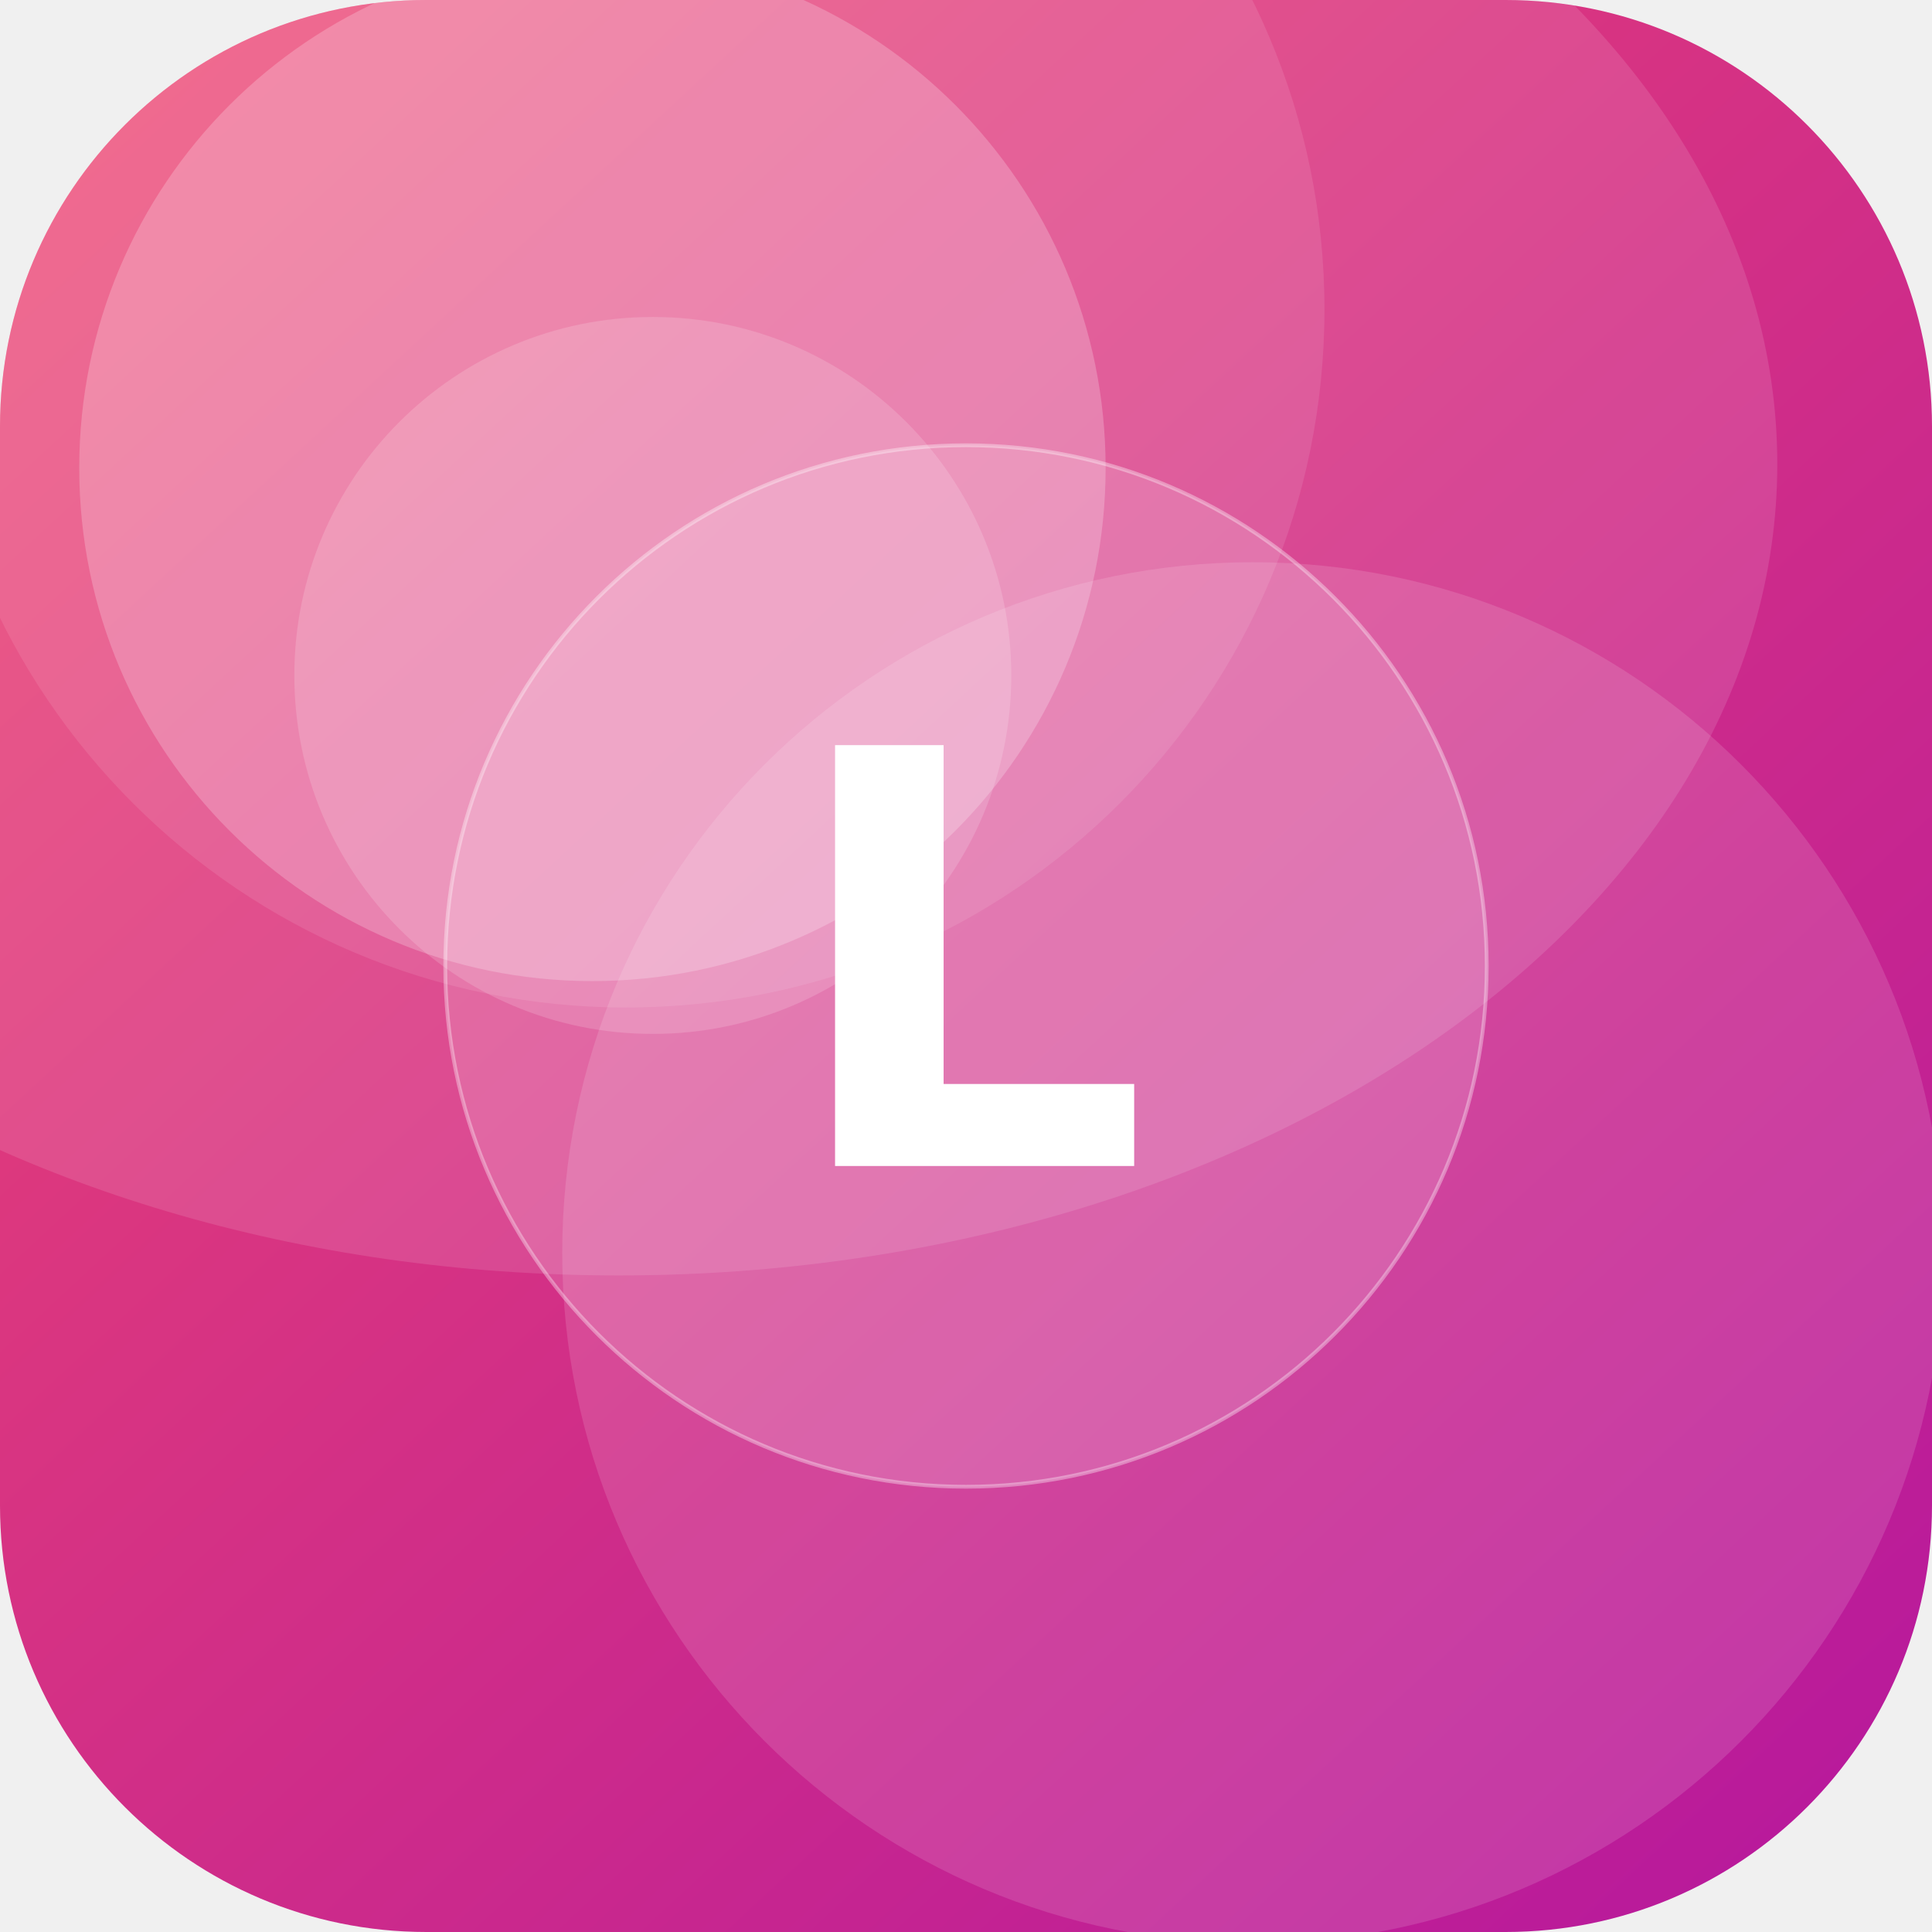
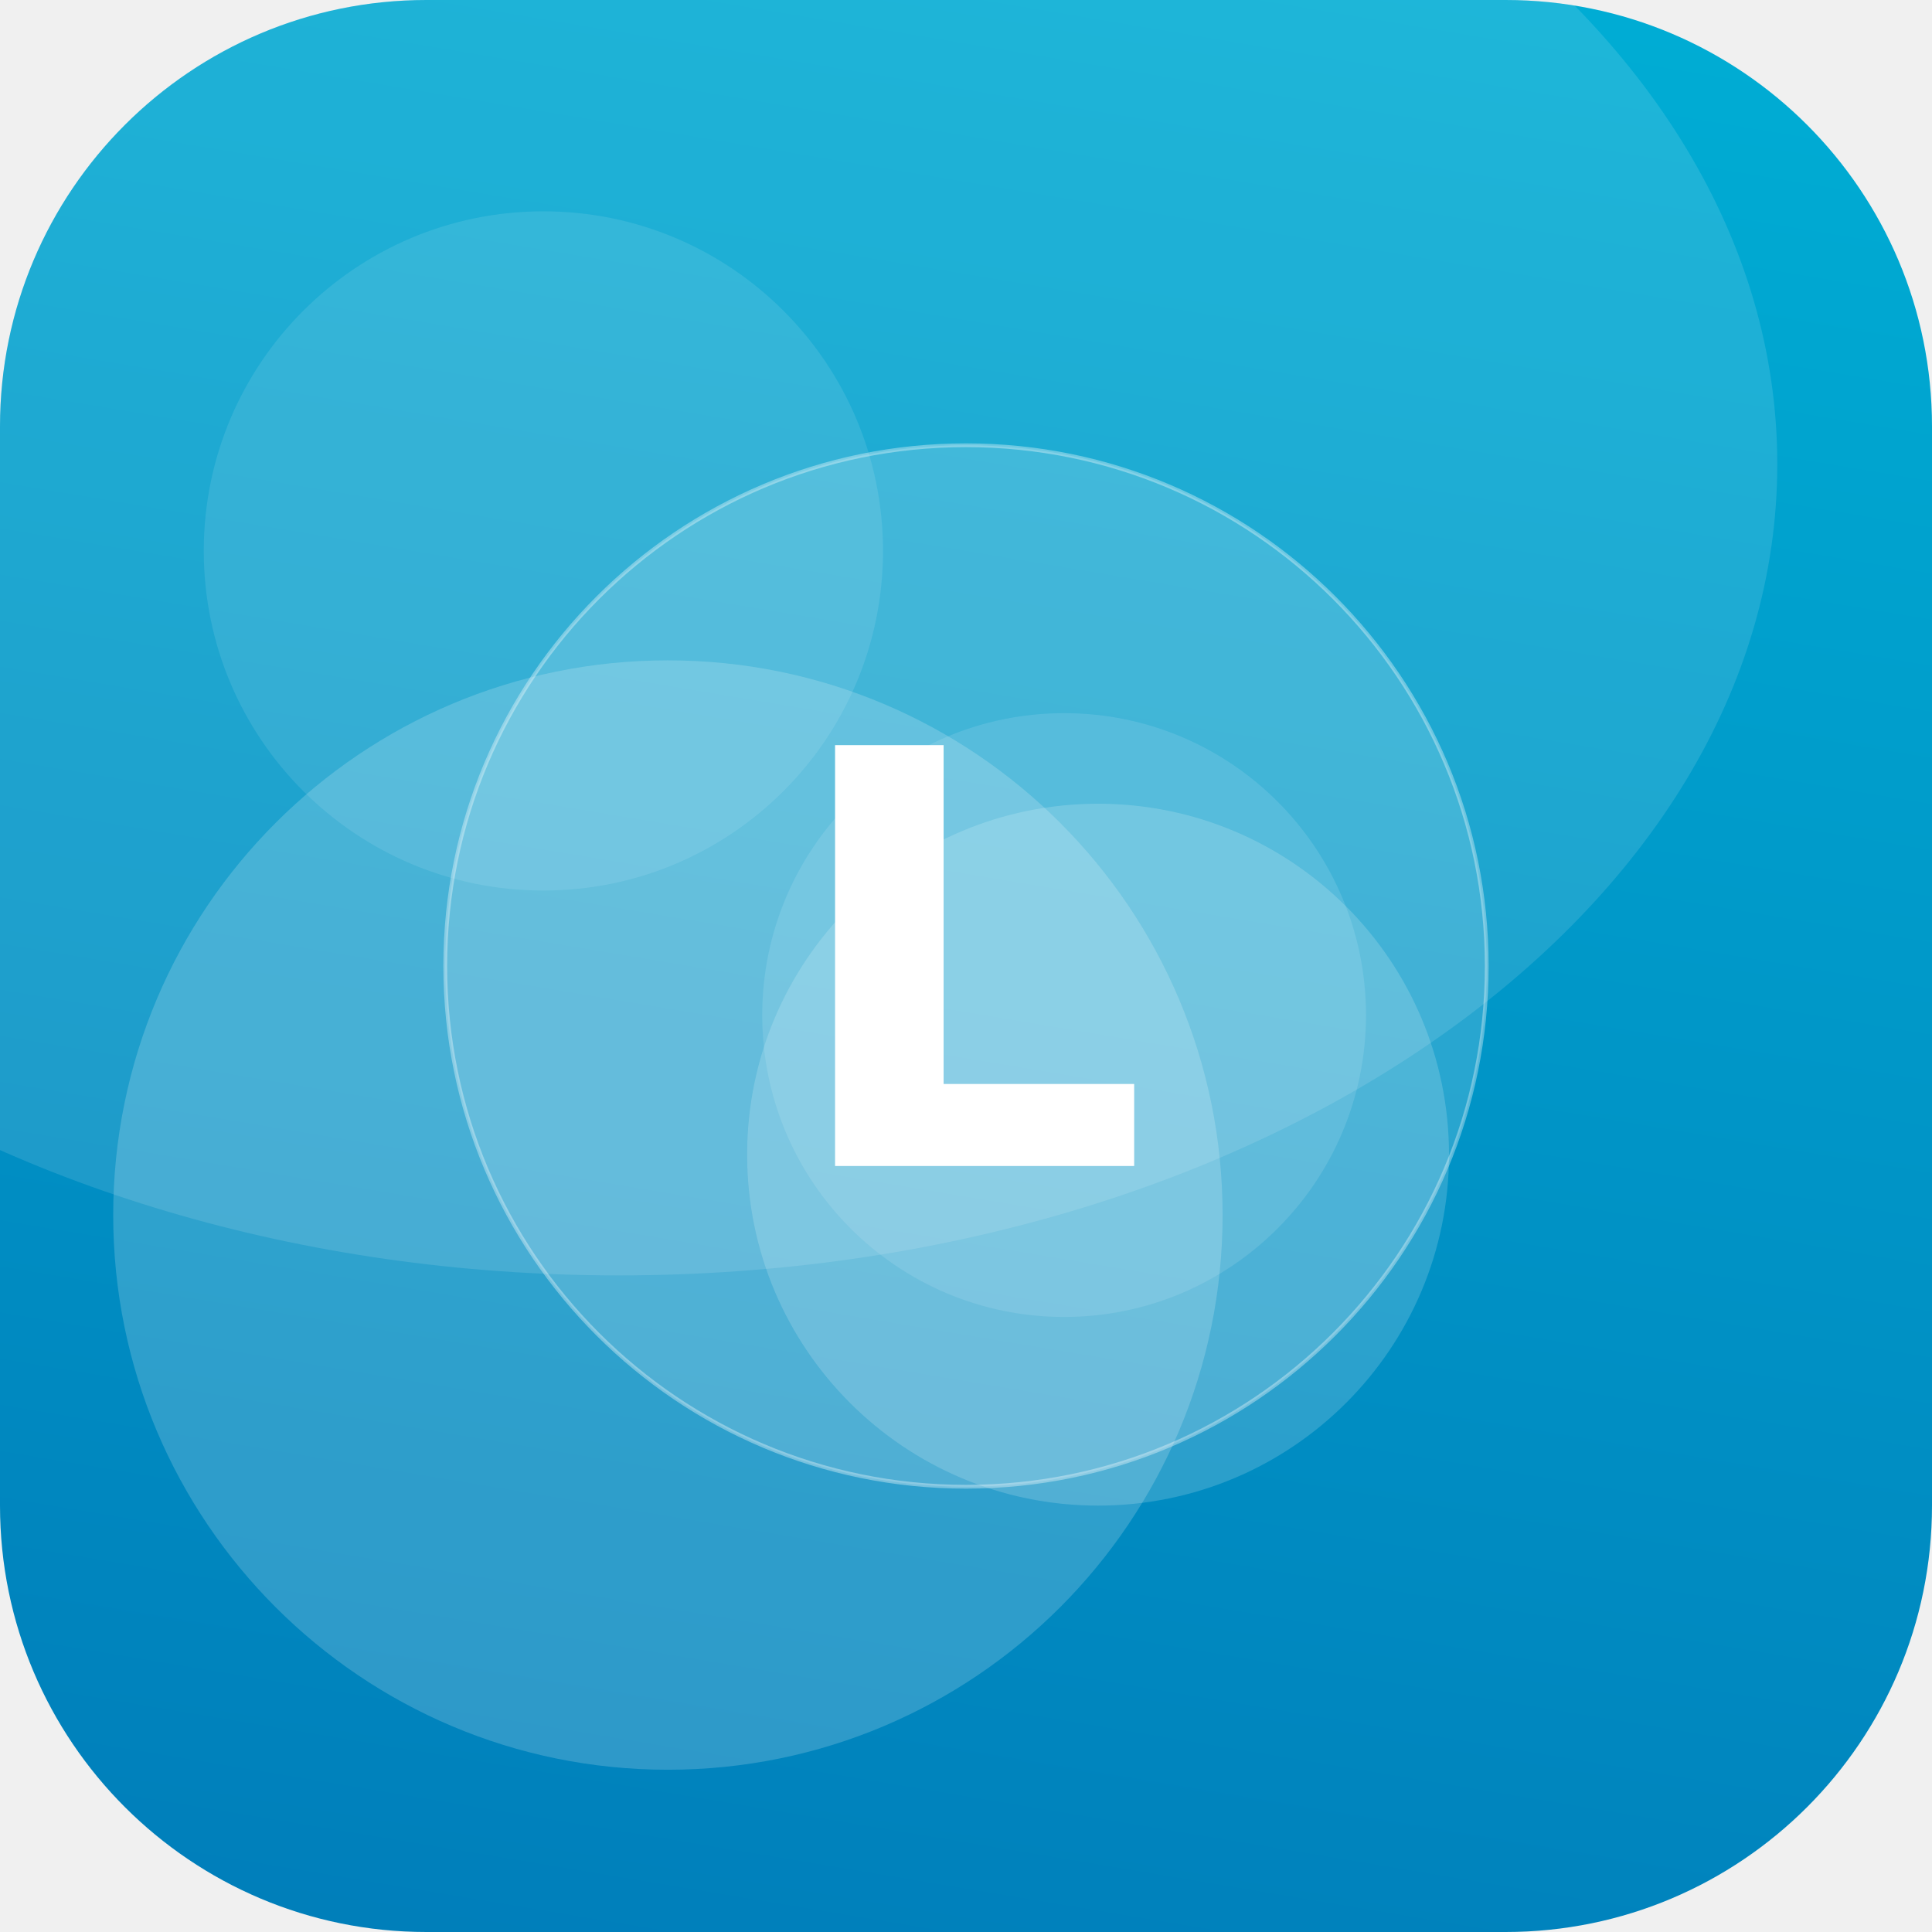
<svg xmlns="http://www.w3.org/2000/svg" width="512" height="512" viewBox="0 0 512 512">
  <defs>
-     <linearGradient id="g" x1="0" y1="0" x2="1" y2="1" gradientTransform="rotate(3 0.5 0.5)">
-       <stop offset="0" stop-color="#EF476F" />
-       <stop offset="1" stop-color="#B5179E" />
+     <linearGradient id="g" x1="0" y1="0" x2="1" y2="1" gradientTransform="rotate(54 0.5 0.5)">
+       <stop offset="0" stop-color="#00B4D8" />
+       <stop offset="1" stop-color="#0077B6" />
    </linearGradient>
    <clipPath id="c">
      <rect width="512" height="512" rx="113" />
    </clipPath>
  </defs>
  <g clip-path="url(#c)">
    <rect width="512" height="512" fill="url(#g)" />
-     <circle cx="166" cy="82" r="185" fill="#FFFFFF" fill-opacity="0.10" />
-     <circle cx="332" cy="332" r="183" fill="#FFFFFF" fill-opacity="0.13" />
-     <circle cx="173" cy="179" r="95" fill="#FFFFFF" fill-opacity="0.16" />
-     <circle cx="157" cy="124" r="136" fill="#FFFFFF" fill-opacity="0.22" />
+     <circle cx="282" cy="269" r="80" fill="#FFFFFF" fill-opacity="0.11" />
+     <circle cx="291" cy="306" r="93" fill="#FFFFFF" fill-opacity="0.17" />
+     <circle cx="177" cy="322" r="147" fill="#FFFFFF" fill-opacity="0.18" />
+     <circle cx="144" cy="146" r="90" fill="#FFFFFF" fill-opacity="0.10" />
    <ellipse cx="164" cy="123" rx="307" ry="215" fill="#FFFFFF" fill-opacity="0.12" />
    <circle cx="256" cy="256" r="138" fill="#FFFFFF" fill-opacity="0.16" stroke="#FFFFFF" stroke-opacity="0.35" />
    <text x="50%" y="50%" dy="53" text-anchor="middle" font-family="DejaVu Sans, Helvetica, Arial, sans-serif" font-weight="bold" font-size="153" fill="#FFFFFF">L</text>
  </g>
</svg>
